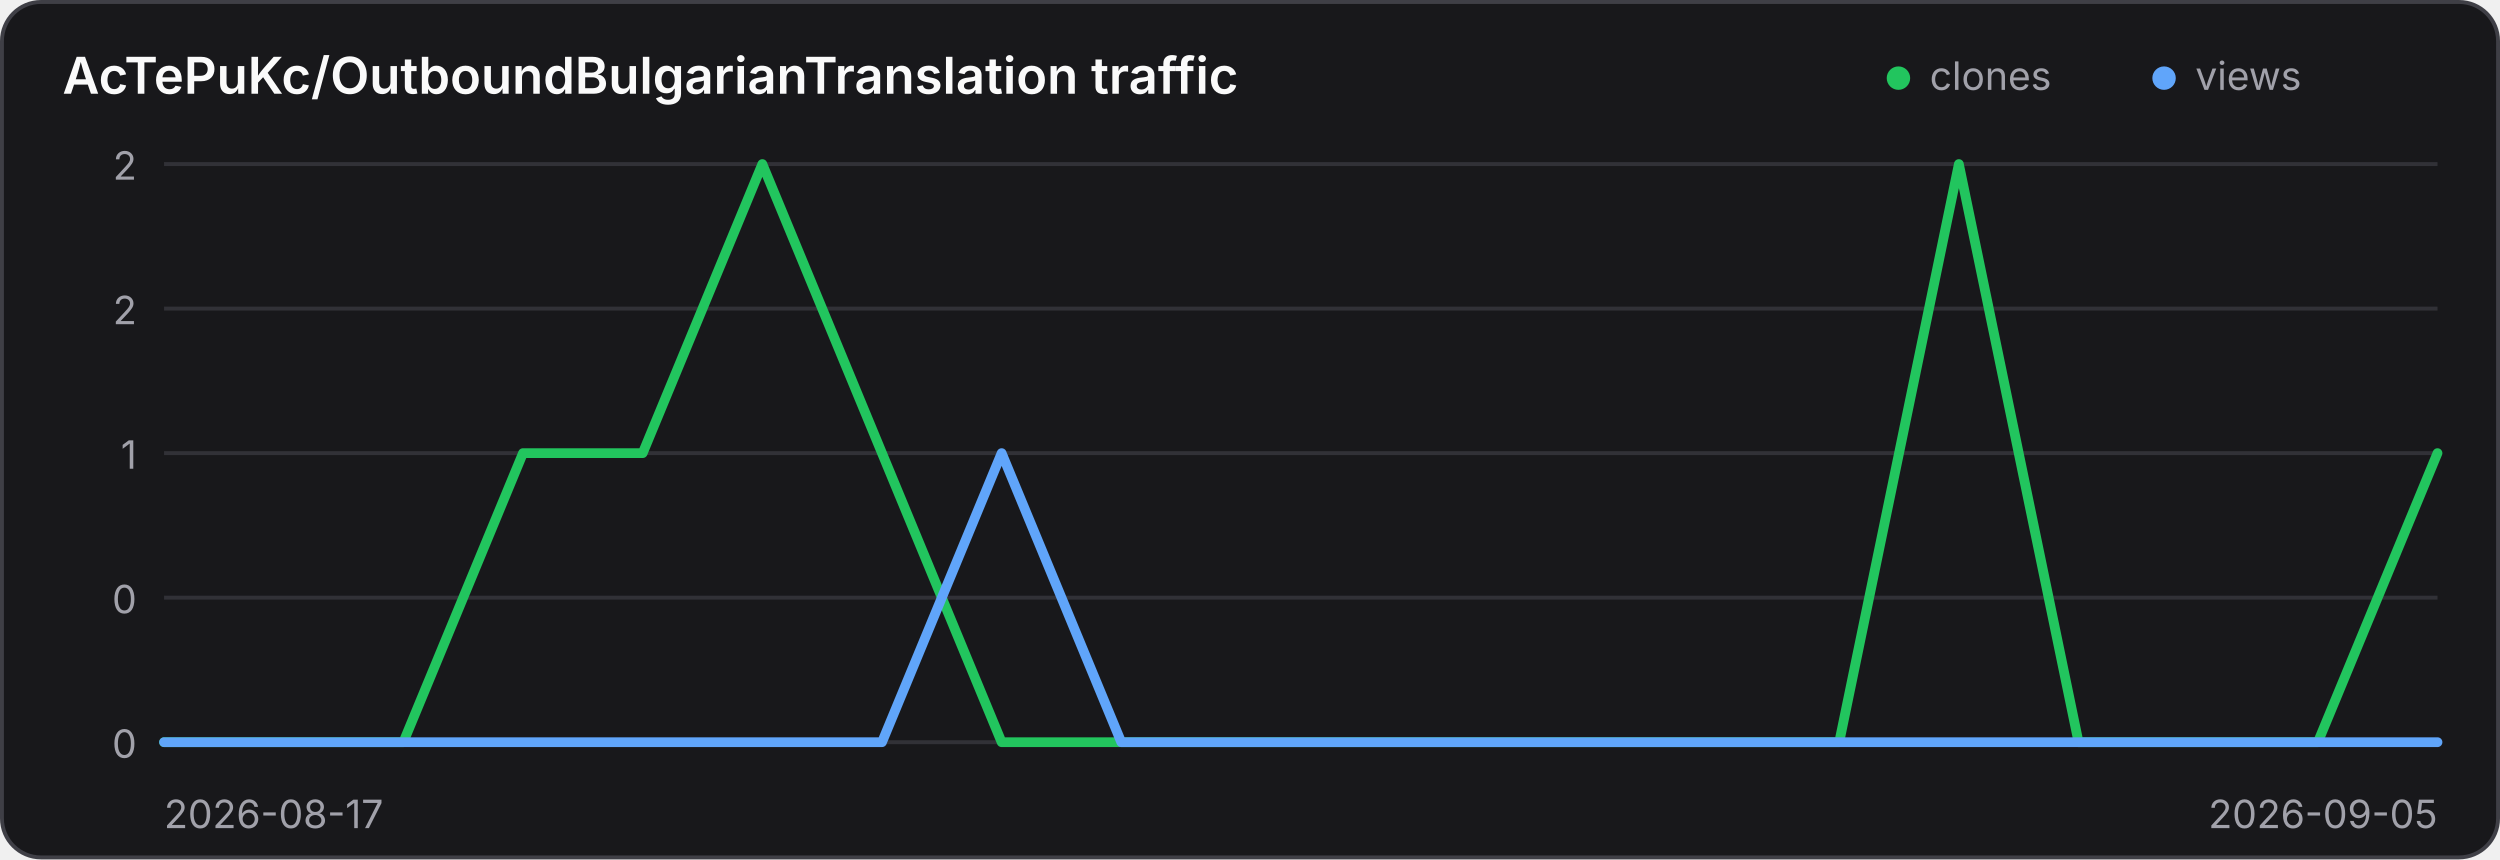
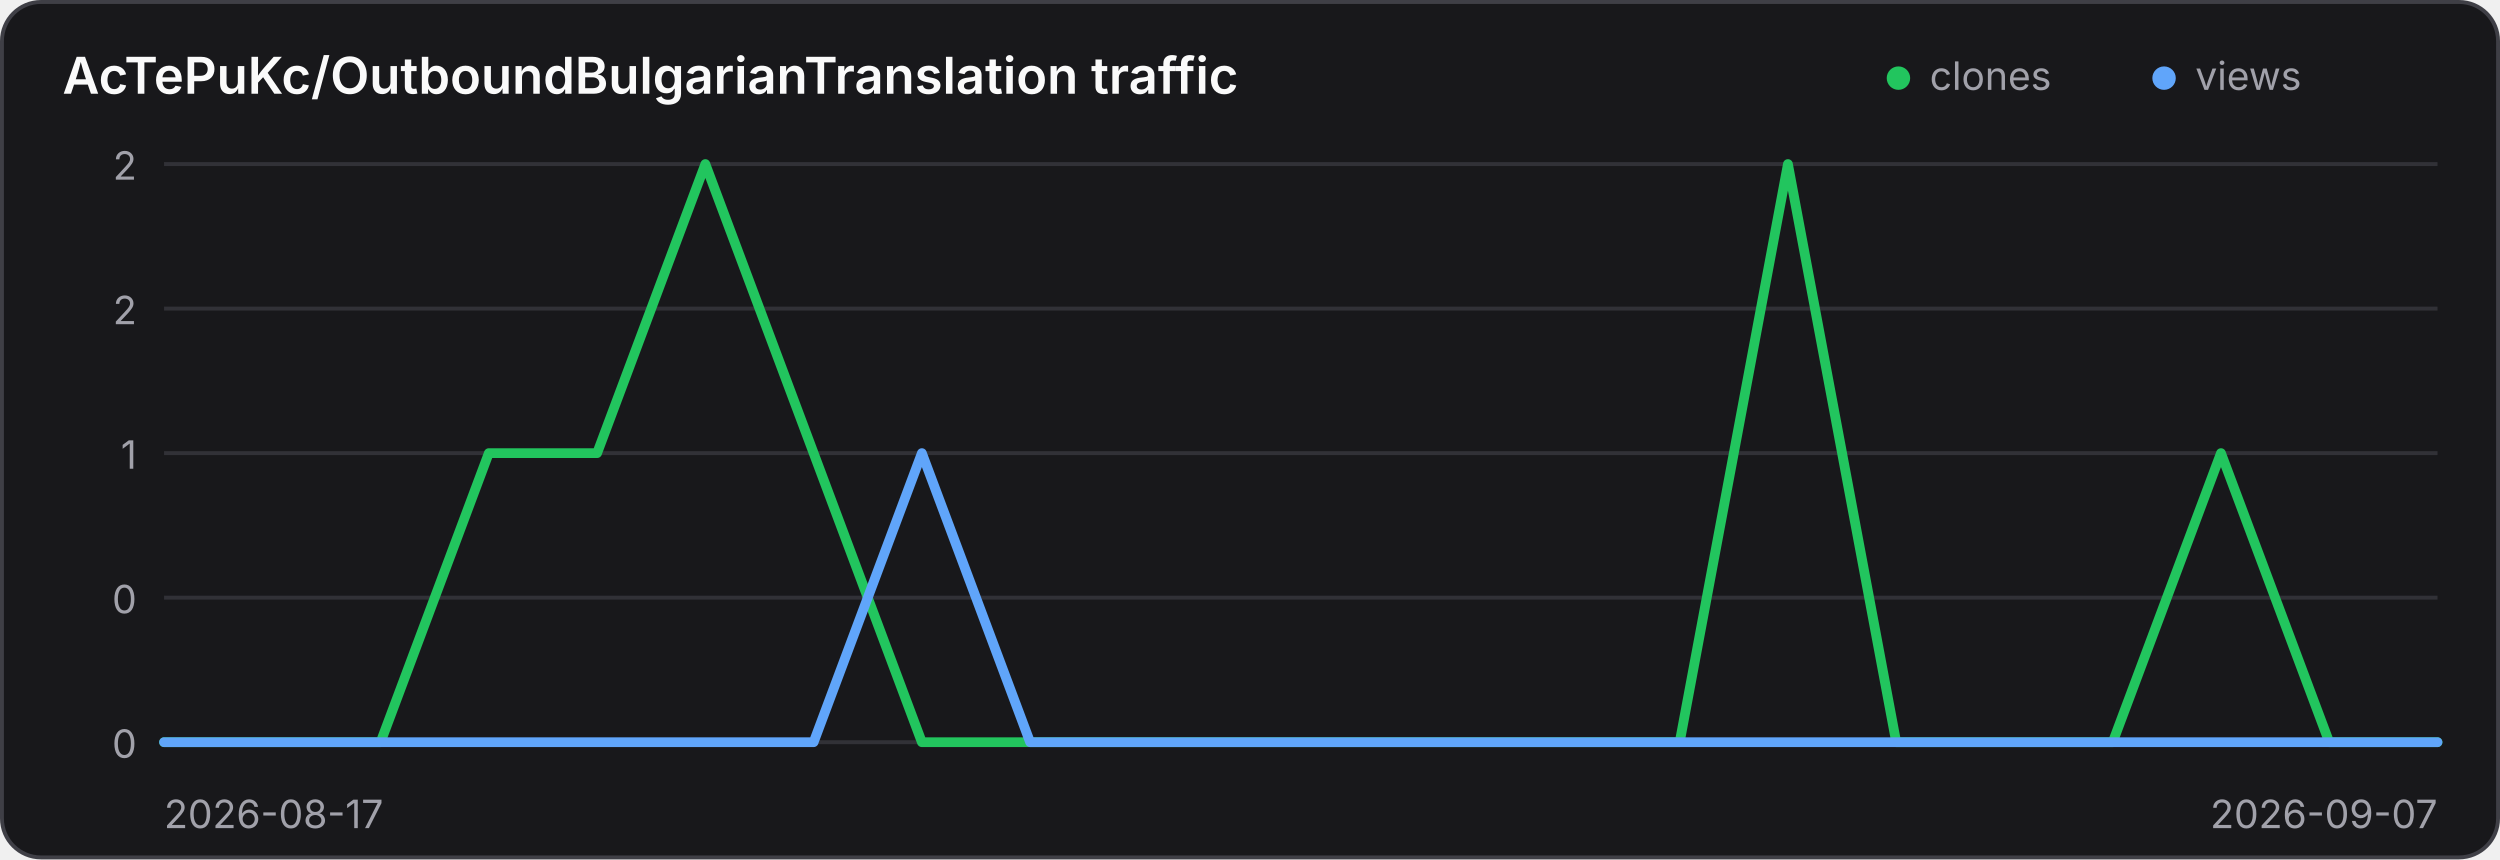
<svg xmlns="http://www.w3.org/2000/svg" width="640" height="220" viewBox="0 0 640 220" role="img" aria-label="Traffic history for AcTePuKc/OutboundBulgarianTranslation">
  <style>
    .panel { fill: #18181b; stroke: #3f3f46; }
    .title { fill: #fafafa; }
    .axis { fill: #a1a1aa; font: 10px Inter,ui-sans-serif,system-ui,sans-serif; }
    .grid { stroke: #3f3f46; stroke-width: 1; opacity: .65; }
    @media (prefers-color-scheme: light) {
      .panel { fill: #ffffff; stroke: #d4d4d8; }
      .title { fill: #18181b; }
      .axis { fill: #71717a; }
      .grid { stroke: #d4d4d8; }
    }
  </style>
  <rect class="panel" x="0.5" y="0.5" width="639" height="219" rx="10" stroke-width="1" />
  <text class="title" x="16" y="24" font-family="Inter,ui-sans-serif,system-ui,sans-serif" font-size="13" font-weight="600">AcTePuKc/OutboundBulgarianTranslation traffic</text>
  <circle cx="486" cy="20" r="3" fill="#22c55e" />
  <text class="axis" x="494" y="23">clones</text>
  <circle cx="554" cy="20" r="3" fill="#60a5fa" />
  <text class="axis" x="562" y="23">views</text>
  <line class="grid" x1="42" y1="42.00" x2="624" y2="42.00" />
  <text class="axis" x="35" y="46.00" text-anchor="end">2</text>
  <line class="grid" x1="42" y1="79.00" x2="624" y2="79.00" />
  <text class="axis" x="35" y="83.00" text-anchor="end">2</text>
  <line class="grid" x1="42" y1="116.00" x2="624" y2="116.00" />
  <text class="axis" x="35" y="120.00" text-anchor="end">1</text>
  <line class="grid" x1="42" y1="153.00" x2="624" y2="153.00" />
  <text class="axis" x="35" y="157.00" text-anchor="end">0</text>
  <line class="grid" x1="42" y1="190.00" x2="624" y2="190.00" />
  <text class="axis" x="35" y="194.00" text-anchor="end">0</text>
-   <polyline points="42.00,190.00 72.63,190.00 103.26,190.00 133.89,116.00 164.53,116.00 195.16,42.00 225.79,116.00 256.42,190.00 287.05,190.00 317.68,190.00 348.32,190.00 378.95,190.00 409.58,190.00 440.21,190.00 470.84,190.00 501.47,42.00 532.11,190.00 562.74,190.00 593.37,190.00 624.00,116.00" fill="none" stroke="#22c55e" stroke-width="2.5" stroke-linecap="round" stroke-linejoin="round" />
-   <polyline points="42.00,190.00 72.63,190.00 103.26,190.00 133.89,190.00 164.53,190.00 195.16,190.00 225.79,190.00 256.42,116.00 287.05,190.00 317.68,190.00 348.32,190.00 378.95,190.00 409.58,190.00 440.21,190.00 470.84,190.00 501.47,190.00 532.11,190.00 562.74,190.00 593.37,190.00 624.00,190.00" fill="none" stroke="#60a5fa" stroke-width="2.5" stroke-linecap="round" stroke-linejoin="round" />
+   <polyline points="42.00,190.00 69.71,190.00 97.43,190.00 125.14,116.00 152.86,116.00 180.57,42.00 208.29,116.00 236.00,190.00 263.71,190.00 291.43,190.00 319.14,190.00 346.86,190.00 374.57,190.00 402.29,190.00 430.00,190.00 457.71,42.00 485.43,190.00 513.14,190.00 540.86,190.00 568.57,116.00 596.29,190.00 624.00,190.00" fill="none" stroke="#22c55e" stroke-width="2.5" stroke-linecap="round" stroke-linejoin="round" />
+   <polyline points="42.00,190.00 69.71,190.00 97.43,190.00 125.14,190.00 152.86,190.00 180.57,190.00 208.29,190.00 236.00,116.00 263.71,190.00 291.43,190.00 319.14,190.00 346.86,190.00 374.57,190.00 402.29,190.00 430.00,190.00 457.71,190.00 485.43,190.00 513.14,190.00 540.86,190.00 568.57,190.00 596.29,190.00 624.00,190.00" fill="none" stroke="#60a5fa" stroke-width="2.5" stroke-linecap="round" stroke-linejoin="round" />
  <text class="axis" x="42" y="212">2026-08-17</text>
-   <text class="axis" x="624" y="212" text-anchor="end">2026-09-05</text>
+   <text class="axis" x="624" y="212" text-anchor="end">2026-09-07</text>
</svg>
